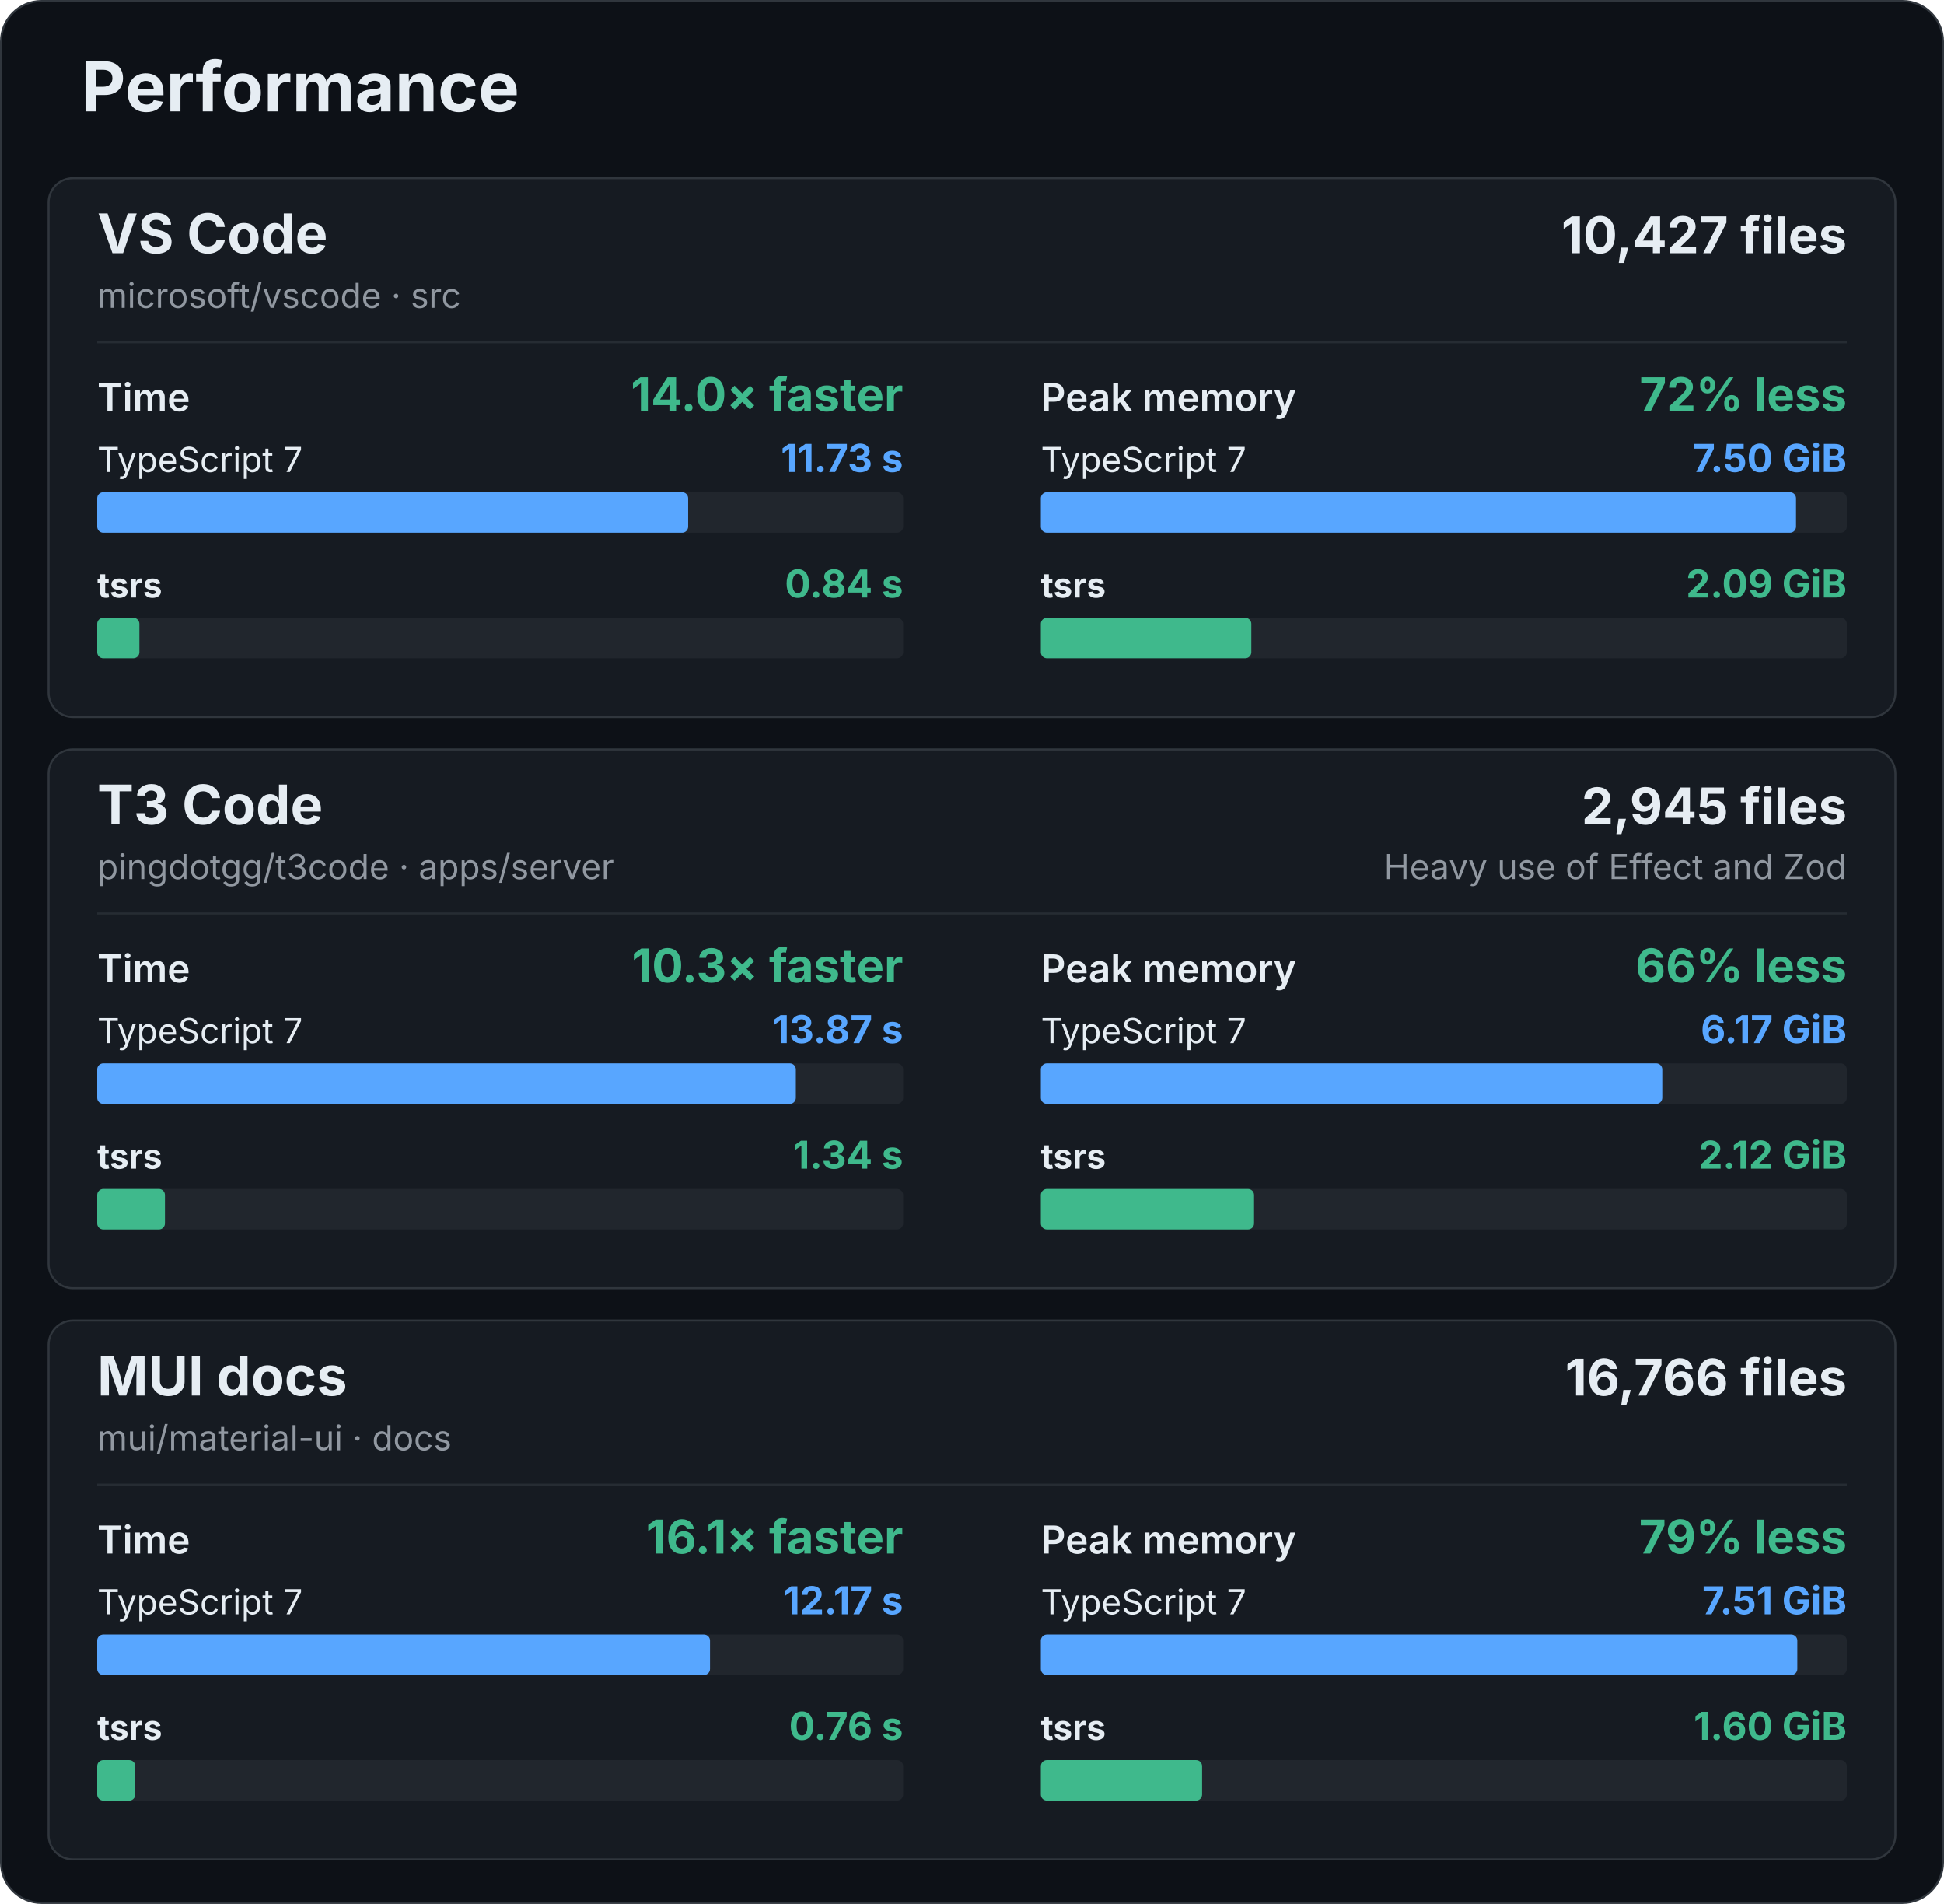
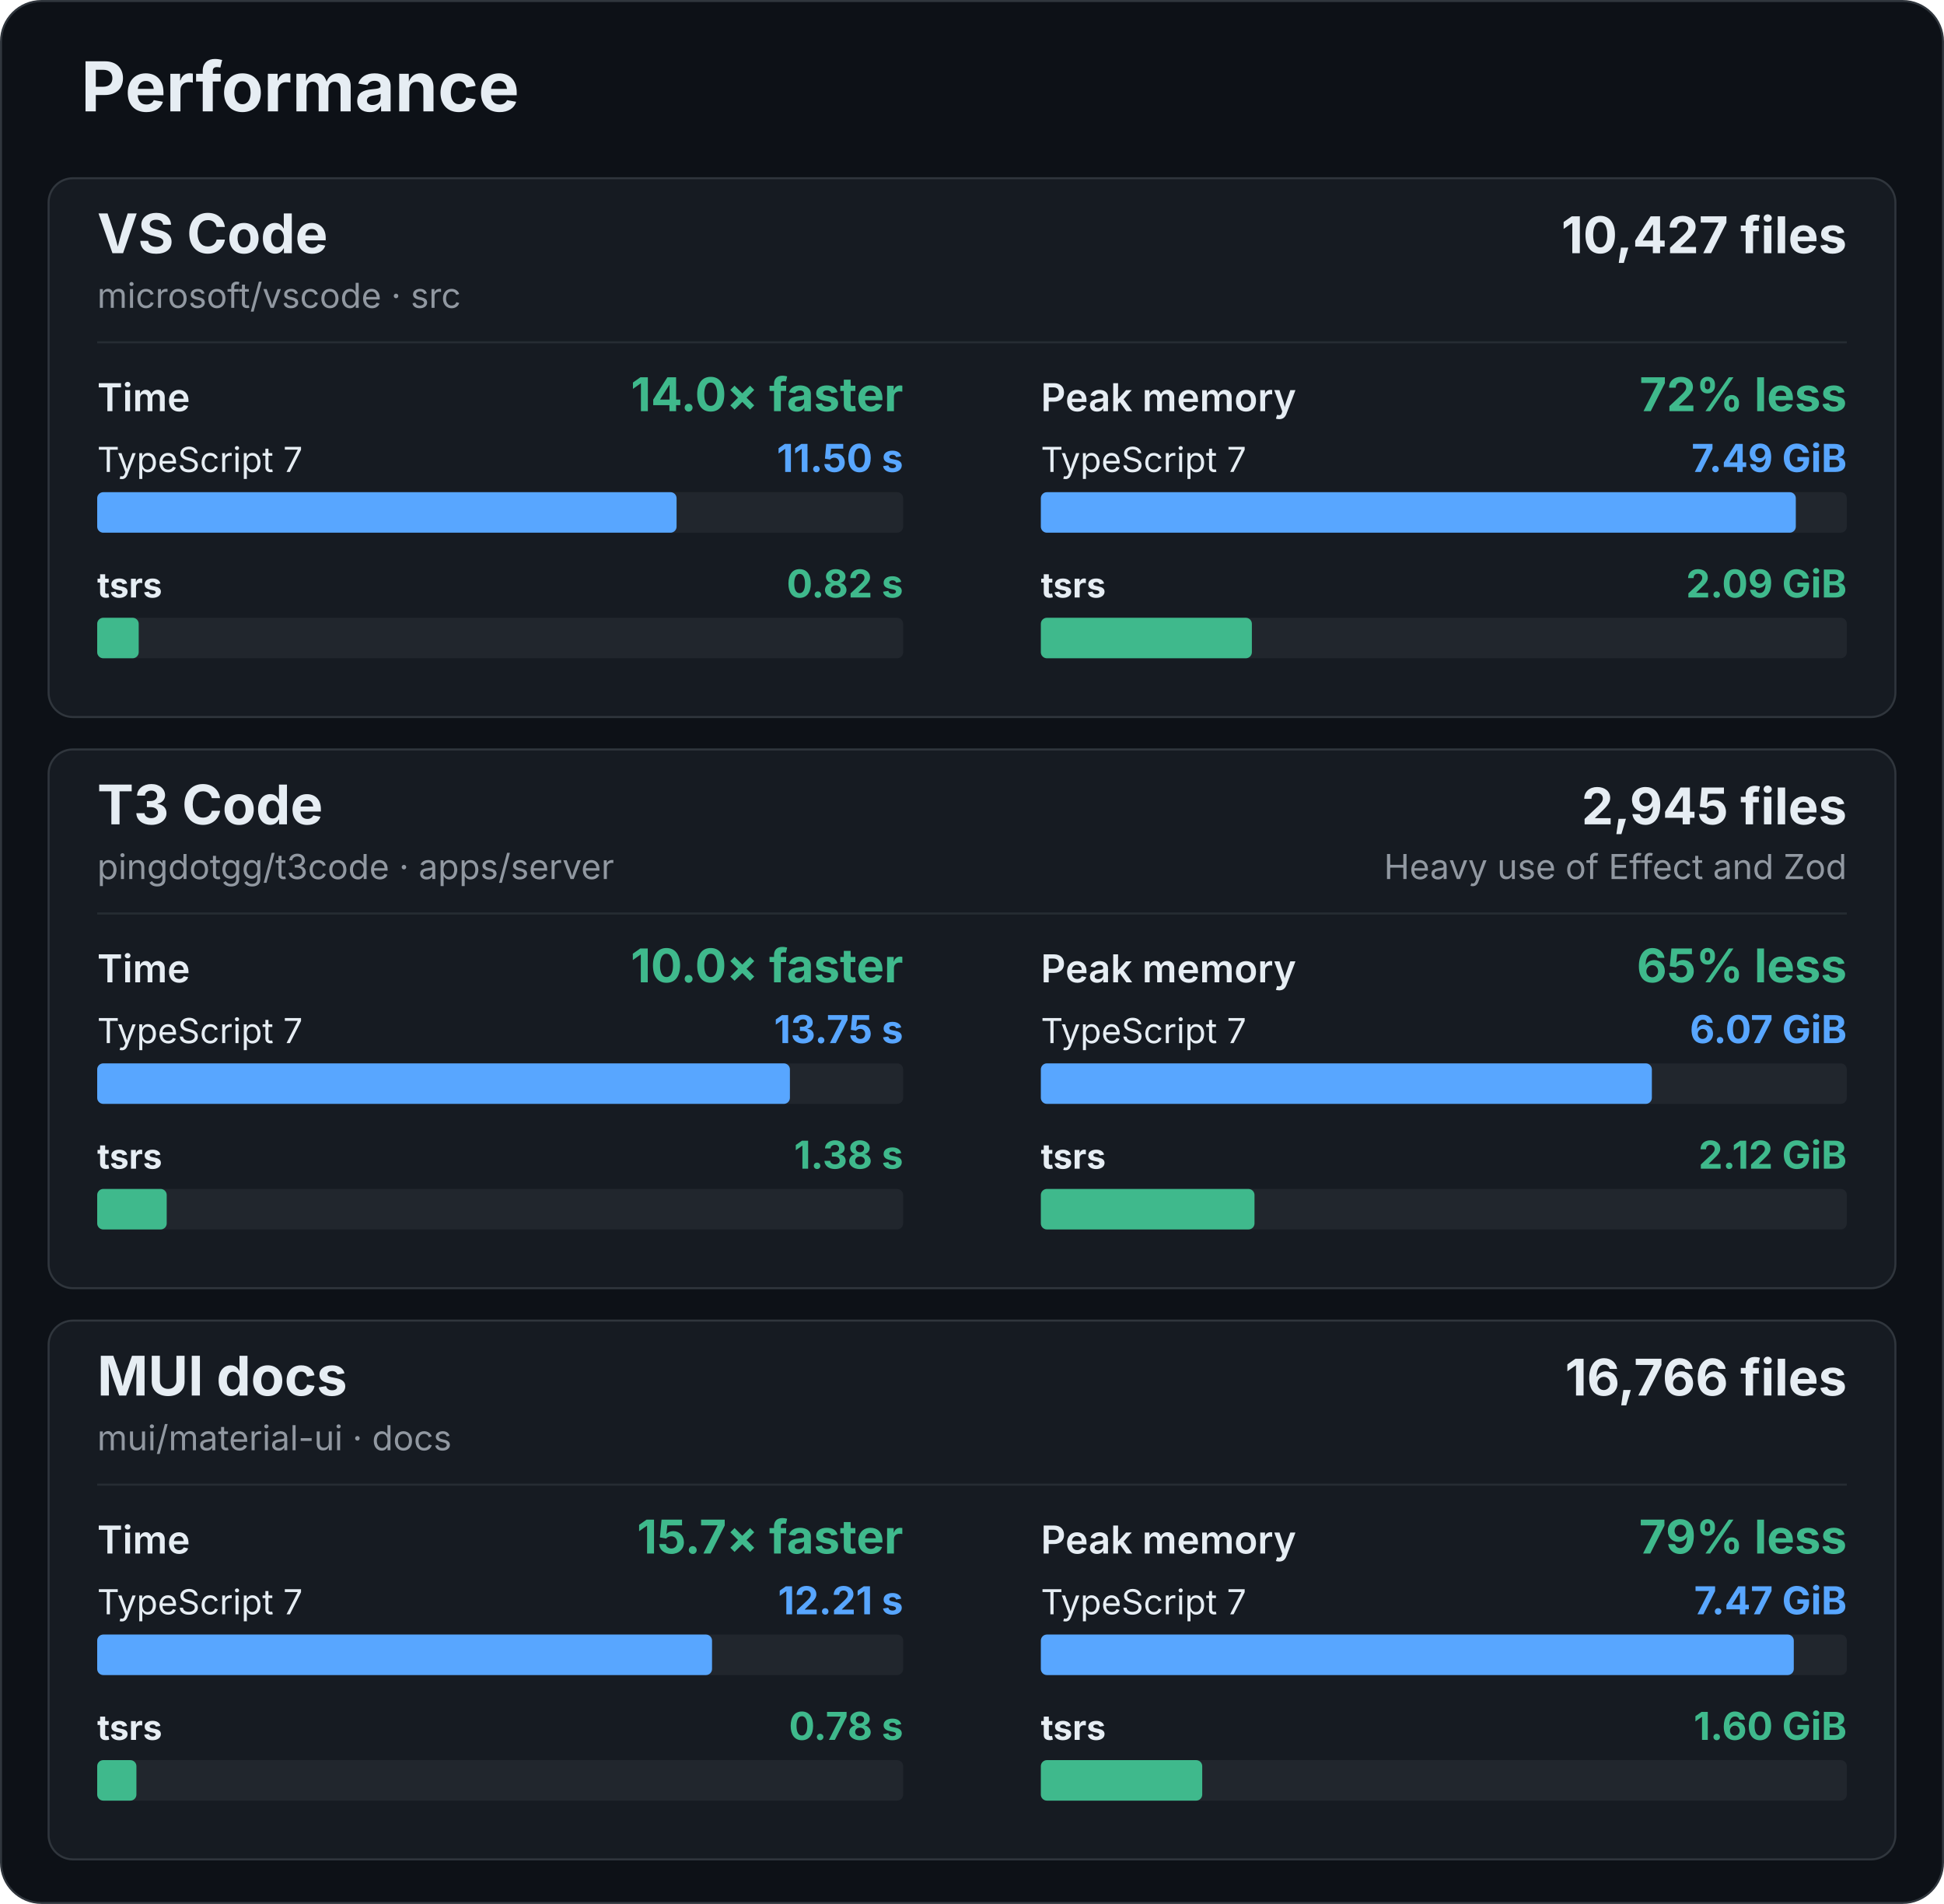
<svg xmlns="http://www.w3.org/2000/svg" width="960" height="940" viewBox="0 0 960 940" role="img" aria-labelledby="title description">
  <rect x="0.5" y="0.5" width="959" height="939" rx="20" fill="#0d1117" stroke="#30363d" />
  <g font-family="-apple-system, BlinkMacSystemFont, 'Segoe UI', sans-serif" fill="#e6edf3">
    <text x="40" y="55" font-size="34" font-weight="700">Performance</text>
    <g id="vscode">
      <rect x="24" y="88" width="912" height="266" rx="12" fill="#161b22" stroke="#30363d" />
      <text x="48" y="125" font-size="27" font-weight="700">VS Code</text>
      <text x="48" y="152" font-size="17" fill="#9198a1">microsoft/vscode · src</text>
      <text x="912" y="125" font-size="25" font-weight="700" text-anchor="end">10,427 files</text>
      <line x1="48" y1="169" x2="912" y2="169" stroke="#262c33" />
      <g data-metric="wall_s">
        <text x="48" y="203" font-size="19" font-weight="600">Time</text>
        <text x="446" y="203" font-size="23" font-weight="700" fill="#3fb98c" text-anchor="end">14.0× faster</text>
        <text x="48" y="233" font-size="17" font-weight="400">TypeScript 7</text>
-         <text x="446" y="233" font-size="19" font-weight="700" fill="#58a6ff" text-anchor="end">11.73 s</text>
+         <text x="446" y="233" font-size="19" font-weight="700" fill="#58a6ff" text-anchor="end">11.50 s</text>
        <rect x="48" y="243" width="398" height="20" rx="3" fill="#21262d" />
-         <rect data-compiler="tsgo" x="48" y="243" width="291.834" height="20" rx="3" fill="#58a6ff" />
+         <rect data-compiler="tsgo" x="48" y="243" width="286.112" height="20" rx="3" fill="#58a6ff" />
        <text x="48" y="295" font-size="17" font-weight="700">tsrs</text>
-         <text x="446" y="295" font-size="19" font-weight="700" fill="#3fb98c" text-anchor="end">0.84 s</text>
+         <text x="446" y="295" font-size="19" font-weight="700" fill="#3fb98c" text-anchor="end">0.82 s</text>
        <rect x="48" y="305" width="398" height="20" rx="3" fill="#21262d" />
-         <rect data-compiler="tsrs" x="48" y="305" width="20.833" height="20" rx="3" fill="#3fb98c" />
+         <rect data-compiler="tsrs" x="48" y="305" width="20.497" height="20" rx="3" fill="#3fb98c" />
      </g>
      <g data-metric="peak_rss_bytes">
        <text x="514" y="203" font-size="19" font-weight="600">Peak memory</text>
        <text x="912" y="203" font-size="23" font-weight="700" fill="#3fb98c" text-anchor="end">72% less</text>
        <text x="514" y="233" font-size="17" font-weight="400">TypeScript 7</text>
-         <text x="912" y="233" font-size="19" font-weight="700" fill="#58a6ff" text-anchor="end">7.50 GiB</text>
+         <text x="912" y="233" font-size="19" font-weight="700" fill="#58a6ff" text-anchor="end">7.49 GiB</text>
        <rect x="514" y="243" width="398" height="20" rx="3" fill="#21262d" />
-         <rect data-compiler="tsgo" x="514" y="243" width="372.936" height="20" rx="3" fill="#58a6ff" />
+         <rect data-compiler="tsgo" x="514" y="243" width="372.818" height="20" rx="3" fill="#58a6ff" />
        <text x="514" y="295" font-size="17" font-weight="700">tsrs</text>
        <text x="912" y="295" font-size="19" font-weight="700" fill="#3fb98c" text-anchor="end">2.09 GiB</text>
        <rect x="514" y="305" width="398" height="20" rx="3" fill="#21262d" />
-         <rect data-compiler="tsrs" x="514" y="305" width="103.933" height="20" rx="3" fill="#3fb98c" />
+         <rect data-compiler="tsrs" x="514" y="305" width="104.208" height="20" rx="3" fill="#3fb98c" />
      </g>
    </g>
    <g id="t3code-server">
      <rect x="24" y="370" width="912" height="266" rx="12" fill="#161b22" stroke="#30363d" />
      <text x="48" y="407" font-size="27" font-weight="700">T3 Code</text>
      <text x="48" y="434" font-size="17" fill="#9198a1">pingdotgg/t3code · apps/server</text>
      <text x="912" y="407" font-size="25" font-weight="700" text-anchor="end">2,945 files</text>
      <text x="912" y="434" font-size="17" fill="#9198a1" text-anchor="end">Heavy use of Effect and Zod</text>
      <line x1="48" y1="451" x2="912" y2="451" stroke="#262c33" />
      <g data-metric="wall_s">
        <text x="48" y="485" font-size="19" font-weight="600">Time</text>
-         <text x="446" y="485" font-size="23" font-weight="700" fill="#3fb98c" text-anchor="end">10.3× faster</text>
+         <text x="446" y="485" font-size="23" font-weight="700" fill="#3fb98c" text-anchor="end">10.0× faster</text>
        <text x="48" y="515" font-size="17" font-weight="400">TypeScript 7</text>
-         <text x="446" y="515" font-size="19" font-weight="700" fill="#58a6ff" text-anchor="end">13.87 s</text>
+         <text x="446" y="515" font-size="19" font-weight="700" fill="#58a6ff" text-anchor="end">13.75 s</text>
        <rect x="48" y="525" width="398" height="20" rx="3" fill="#21262d" />
-         <rect data-compiler="tsgo" x="48" y="525" width="345.016" height="20" rx="3" fill="#58a6ff" />
+         <rect data-compiler="tsgo" x="48" y="525" width="342.081" height="20" rx="3" fill="#58a6ff" />
        <text x="48" y="577" font-size="17" font-weight="700">tsrs</text>
-         <text x="446" y="577" font-size="19" font-weight="700" fill="#3fb98c" text-anchor="end">1.34 s</text>
+         <text x="446" y="577" font-size="19" font-weight="700" fill="#3fb98c" text-anchor="end">1.38 s</text>
        <rect x="48" y="587" width="398" height="20" rx="3" fill="#21262d" />
-         <rect data-compiler="tsrs" x="48" y="587" width="33.457" height="20" rx="3" fill="#3fb98c" />
+         <rect data-compiler="tsrs" x="48" y="587" width="34.328" height="20" rx="3" fill="#3fb98c" />
      </g>
      <g data-metric="peak_rss_bytes">
        <text x="514" y="485" font-size="19" font-weight="600">Peak memory</text>
-         <text x="912" y="485" font-size="23" font-weight="700" fill="#3fb98c" text-anchor="end">66% less</text>
+         <text x="912" y="485" font-size="23" font-weight="700" fill="#3fb98c" text-anchor="end">65% less</text>
        <text x="514" y="515" font-size="17" font-weight="400">TypeScript 7</text>
-         <text x="912" y="515" font-size="19" font-weight="700" fill="#58a6ff" text-anchor="end">6.17 GiB</text>
+         <text x="912" y="515" font-size="19" font-weight="700" fill="#58a6ff" text-anchor="end">6.07 GiB</text>
        <rect x="514" y="525" width="398" height="20" rx="3" fill="#21262d" />
-         <rect data-compiler="tsgo" x="514" y="525" width="306.879" height="20" rx="3" fill="#58a6ff" />
+         <rect data-compiler="tsgo" x="514" y="525" width="301.738" height="20" rx="3" fill="#58a6ff" />
        <text x="514" y="577" font-size="17" font-weight="700">tsrs</text>
        <text x="912" y="577" font-size="19" font-weight="700" fill="#3fb98c" text-anchor="end">2.12 GiB</text>
        <rect x="514" y="587" width="398" height="20" rx="3" fill="#21262d" />
-         <rect data-compiler="tsrs" x="514" y="587" width="105.285" height="20" rx="3" fill="#3fb98c" />
+         <rect data-compiler="tsrs" x="514" y="587" width="105.51" height="20" rx="3" fill="#3fb98c" />
      </g>
    </g>
    <g id="mui-docs">
      <rect x="24" y="652" width="912" height="266" rx="12" fill="#161b22" stroke="#30363d" />
      <text x="48" y="689" font-size="27" font-weight="700">MUI docs</text>
      <text x="48" y="716" font-size="17" fill="#9198a1">mui/material-ui · docs</text>
      <text x="912" y="689" font-size="25" font-weight="700" text-anchor="end">16,766 files</text>
      <line x1="48" y1="733" x2="912" y2="733" stroke="#262c33" />
      <g data-metric="wall_s">
        <text x="48" y="767" font-size="19" font-weight="600">Time</text>
-         <text x="446" y="767" font-size="23" font-weight="700" fill="#3fb98c" text-anchor="end">16.1× faster</text>
+         <text x="446" y="767" font-size="23" font-weight="700" fill="#3fb98c" text-anchor="end">15.7× faster</text>
        <text x="48" y="797" font-size="17" font-weight="400">TypeScript 7</text>
-         <text x="446" y="797" font-size="19" font-weight="700" fill="#58a6ff" text-anchor="end">12.17 s</text>
+         <text x="446" y="797" font-size="19" font-weight="700" fill="#58a6ff" text-anchor="end">12.21 s</text>
        <rect x="48" y="807" width="398" height="20" rx="3" fill="#21262d" />
-         <rect data-compiler="tsgo" x="48" y="807" width="302.629" height="20" rx="3" fill="#58a6ff" />
+         <rect data-compiler="tsgo" x="48" y="807" width="303.624" height="20" rx="3" fill="#58a6ff" />
        <text x="48" y="859" font-size="17" font-weight="700">tsrs</text>
-         <text x="446" y="859" font-size="19" font-weight="700" fill="#3fb98c" text-anchor="end">0.76 s</text>
+         <text x="446" y="859" font-size="19" font-weight="700" fill="#3fb98c" text-anchor="end">0.78 s</text>
        <rect x="48" y="869" width="398" height="20" rx="3" fill="#21262d" />
-         <rect data-compiler="tsrs" x="48" y="869" width="18.805" height="20" rx="3" fill="#3fb98c" />
+         <rect data-compiler="tsrs" x="48" y="869" width="19.365" height="20" rx="3" fill="#3fb98c" />
      </g>
      <g data-metric="peak_rss_bytes">
        <text x="514" y="767" font-size="19" font-weight="600">Peak memory</text>
        <text x="912" y="767" font-size="23" font-weight="700" fill="#3fb98c" text-anchor="end">79% less</text>
        <text x="514" y="797" font-size="17" font-weight="400">TypeScript 7</text>
-         <text x="912" y="797" font-size="19" font-weight="700" fill="#58a6ff" text-anchor="end">7.51 GiB</text>
+         <text x="912" y="797" font-size="19" font-weight="700" fill="#58a6ff" text-anchor="end">7.47 GiB</text>
        <rect x="514" y="807" width="398" height="20" rx="3" fill="#21262d" />
-         <rect data-compiler="tsgo" x="514" y="807" width="373.574" height="20" rx="3" fill="#58a6ff" />
+         <rect data-compiler="tsgo" x="514" y="807" width="371.818" height="20" rx="3" fill="#58a6ff" />
        <text x="514" y="859" font-size="17" font-weight="700">tsrs</text>
        <text x="912" y="859" font-size="19" font-weight="700" fill="#3fb98c" text-anchor="end">1.60 GiB</text>
        <rect x="514" y="869" width="398" height="20" rx="3" fill="#21262d" />
-         <rect data-compiler="tsrs" x="514" y="869" width="79.629" height="20" rx="3" fill="#3fb98c" />
+         <rect data-compiler="tsrs" x="514" y="869" width="79.693" height="20" rx="3" fill="#3fb98c" />
      </g>
    </g>
  </g>
</svg>
